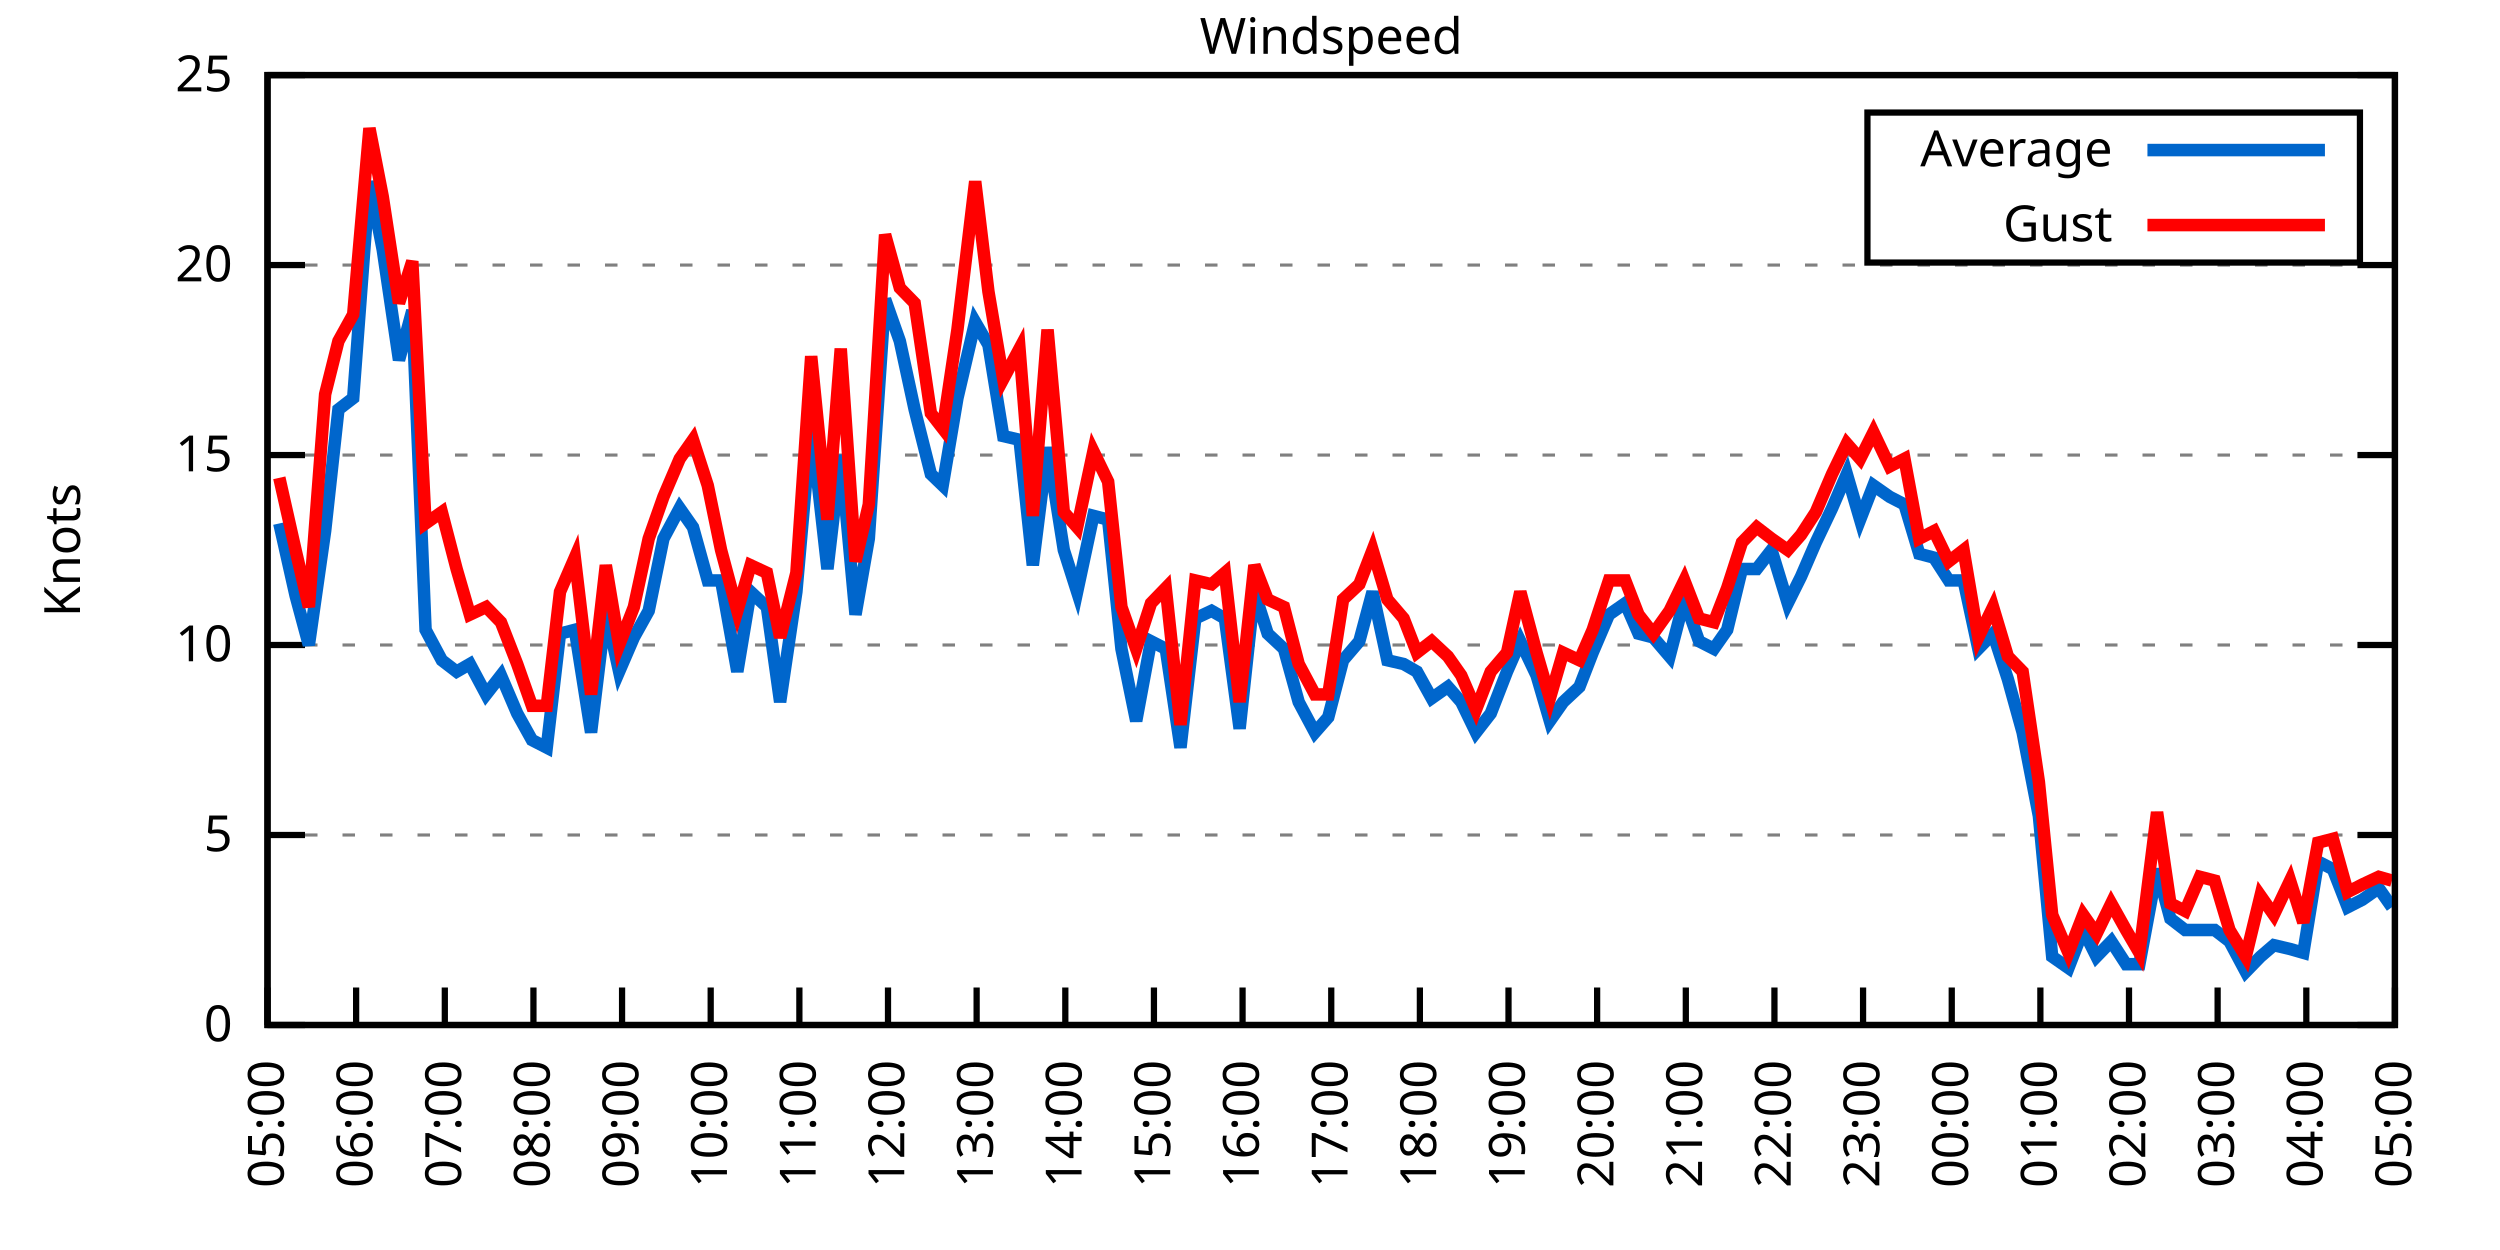
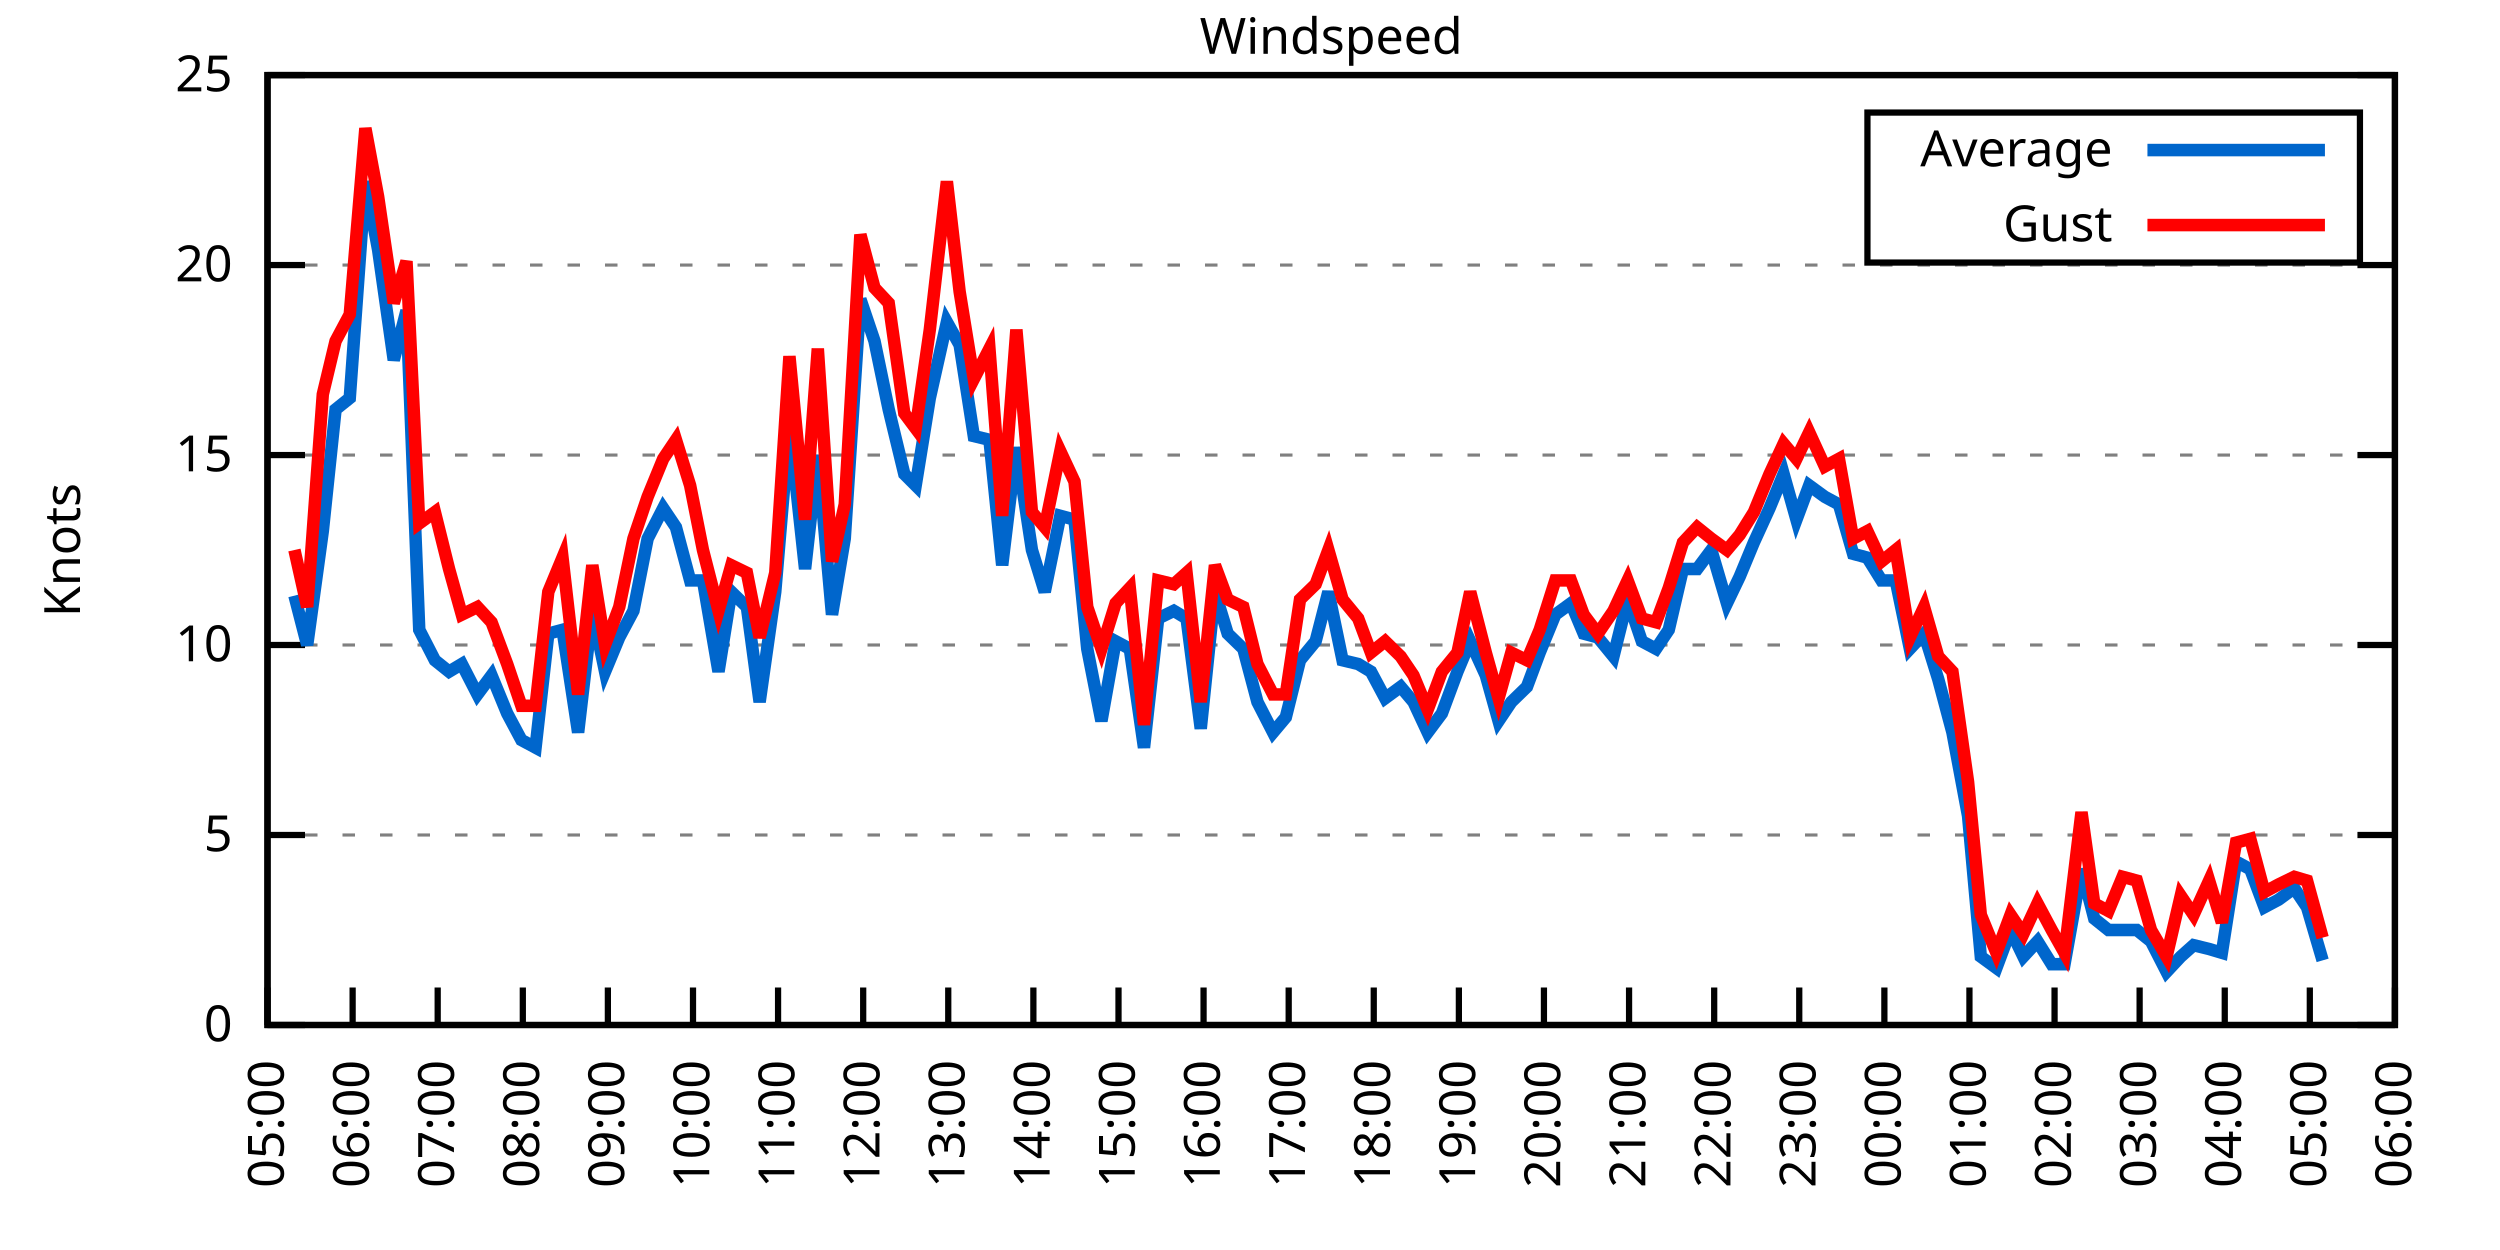
<svg xmlns="http://www.w3.org/2000/svg" xmlns:xlink="http://www.w3.org/1999/xlink" width="400" height="200" viewBox="0 0 400 200">
  <g id="gnuplot_canvas">
    <rect x="0" y="0" width="400" height="200" fill="none" />
    <defs>
      <circle id="gpDot" r="0.5" stroke-width="0.5" stroke="currentColor" />
      <path id="gpPt0" stroke-width="0.333" stroke="currentColor" d="M-1,0 h2 M0,-1 v2" />
      <path id="gpPt1" stroke-width="0.333" stroke="currentColor" d="M-1,-1 L1,1 M1,-1 L-1,1" />
      <path id="gpPt2" stroke-width="0.333" stroke="currentColor" d="M-1,0 L1,0 M0,-1 L0,1 M-1,-1 L1,1 M-1,1 L1,-1" />
      <rect id="gpPt3" stroke-width="0.333" stroke="currentColor" x="-1" y="-1" width="2" height="2" />
      <rect id="gpPt4" stroke-width="0.333" stroke="currentColor" fill="currentColor" x="-1" y="-1" width="2" height="2" />
      <circle id="gpPt5" stroke-width="0.333" stroke="currentColor" cx="0" cy="0" r="1" />
      <use xlink:href="#gpPt5" id="gpPt6" fill="currentColor" stroke="none" />
      <path id="gpPt7" stroke-width="0.333" stroke="currentColor" d="M0,-1.33 L-1.33,0.67 L1.33,0.67 z" />
      <use xlink:href="#gpPt7" id="gpPt8" fill="currentColor" stroke="none" />
      <use xlink:href="#gpPt7" id="gpPt9" stroke="currentColor" transform="rotate(180)" />
      <use xlink:href="#gpPt9" id="gpPt10" fill="currentColor" stroke="none" />
      <use xlink:href="#gpPt3" id="gpPt11" stroke="currentColor" transform="rotate(45)" />
      <use xlink:href="#gpPt11" id="gpPt12" fill="currentColor" stroke="none" />
      <path id="gpPt13" stroke-width="0.333" stroke="currentColor" d="M0,1.330 L1.265,0.411 L0.782,-1.067 L-0.782,-1.076 L-1.265,0.411 z" />
      <use xlink:href="#gpPt13" id="gpPt14" fill="currentColor" stroke="none" />
      <filter id="textbox" filterUnits="objectBoundingBox" x="0" y="0" height="1" width="1">
        <feFlood flood-color="white" flood-opacity="1" result="bgnd" />
        <feComposite in="SourceGraphic" in2="bgnd" operator="atop" />
      </filter>
      <filter id="greybox" filterUnits="objectBoundingBox" x="0" y="0" height="1" width="1">
        <feFlood flood-color="lightgrey" flood-opacity="1" result="grey" />
        <feComposite in="SourceGraphic" in2="grey" operator="atop" />
      </filter>
    </defs>
    <g fill="none" color="white" stroke="currentColor" stroke-width="1.00" stroke-linecap="butt" stroke-linejoin="miter">
</g>
    <g fill="none" color="black" stroke="currentColor" stroke-width="1.00" stroke-linecap="butt" stroke-linejoin="miter">
      <g stroke="none" shape-rendering="crispEdges">
        <polygon fill="rgb(255, 255, 255)" points="42.80,164.00 383.18,164.00 383.18,12.02 42.80,12.02 " />
      </g>
    </g>
    <g fill="none" color="black" stroke="currentColor" stroke-width="1.00" stroke-linecap="butt" stroke-linejoin="miter">
</g>
    <g fill="none" color="black" stroke="black" stroke-width="0.50" stroke-linecap="butt" stroke-linejoin="miter">
</g>
    <g fill="none" color="gray" stroke="currentColor" stroke-width="0.50" stroke-linecap="butt" stroke-linejoin="miter">
      <path stroke="gray" stroke-dasharray="2,4" class="gridline" d="M42.80,164.00 L383.19,164.00  " />
    </g>
    <g fill="none" color="gray" stroke="gray" stroke-width="1.00" stroke-linecap="butt" stroke-linejoin="miter">
</g>
    <g fill="none" color="black" stroke="currentColor" stroke-width="1.00" stroke-linecap="butt" stroke-linejoin="miter">
      <path stroke="black" d="M42.80,164.00 L48.80,164.00 M383.19,164.00 L377.19,164.00  " />
      <g transform="translate(37.20,166.60)" stroke="none" fill="black" font-family="Sans" font-size="8.00" text-anchor="end">
        <text>
          <tspan font-family="Sans"> 0</tspan>
        </text>
      </g>
    </g>
    <g fill="none" color="black" stroke="currentColor" stroke-width="1.00" stroke-linecap="butt" stroke-linejoin="miter">
</g>
    <g fill="none" color="black" stroke="black" stroke-width="0.50" stroke-linecap="butt" stroke-linejoin="miter">
</g>
    <g fill="none" color="gray" stroke="currentColor" stroke-width="0.50" stroke-linecap="butt" stroke-linejoin="miter">
      <path stroke="gray" stroke-dasharray="2,4" class="gridline" d="M42.80,133.60 L383.19,133.60  " />
    </g>
    <g fill="none" color="gray" stroke="gray" stroke-width="1.00" stroke-linecap="butt" stroke-linejoin="miter">
</g>
    <g fill="none" color="black" stroke="currentColor" stroke-width="1.00" stroke-linecap="butt" stroke-linejoin="miter">
      <path stroke="black" d="M42.80,133.60 L48.80,133.60 M383.19,133.60 L377.19,133.60  " />
      <g transform="translate(37.20,136.20)" stroke="none" fill="black" font-family="Sans" font-size="8.00" text-anchor="end">
        <text>
          <tspan font-family="Sans"> 5</tspan>
        </text>
      </g>
    </g>
    <g fill="none" color="black" stroke="currentColor" stroke-width="1.00" stroke-linecap="butt" stroke-linejoin="miter">
</g>
    <g fill="none" color="black" stroke="black" stroke-width="0.50" stroke-linecap="butt" stroke-linejoin="miter">
</g>
    <g fill="none" color="gray" stroke="currentColor" stroke-width="0.50" stroke-linecap="butt" stroke-linejoin="miter">
      <path stroke="gray" stroke-dasharray="2,4" class="gridline" d="M42.80,103.20 L383.19,103.20  " />
    </g>
    <g fill="none" color="gray" stroke="gray" stroke-width="1.00" stroke-linecap="butt" stroke-linejoin="miter">
</g>
    <g fill="none" color="black" stroke="currentColor" stroke-width="1.00" stroke-linecap="butt" stroke-linejoin="miter">
      <path stroke="black" d="M42.80,103.20 L48.80,103.20 M383.19,103.20 L377.19,103.20  " />
      <g transform="translate(37.20,105.80)" stroke="none" fill="black" font-family="Sans" font-size="8.00" text-anchor="end">
        <text>
          <tspan font-family="Sans"> 10</tspan>
        </text>
      </g>
    </g>
    <g fill="none" color="black" stroke="currentColor" stroke-width="1.00" stroke-linecap="butt" stroke-linejoin="miter">
</g>
    <g fill="none" color="black" stroke="black" stroke-width="0.50" stroke-linecap="butt" stroke-linejoin="miter">
</g>
    <g fill="none" color="gray" stroke="currentColor" stroke-width="0.50" stroke-linecap="butt" stroke-linejoin="miter">
      <path stroke="gray" stroke-dasharray="2,4" class="gridline" d="M42.80,72.81 L383.19,72.81  " />
    </g>
    <g fill="none" color="gray" stroke="gray" stroke-width="1.00" stroke-linecap="butt" stroke-linejoin="miter">
</g>
    <g fill="none" color="black" stroke="currentColor" stroke-width="1.00" stroke-linecap="butt" stroke-linejoin="miter">
      <path stroke="black" d="M42.80,72.81 L48.80,72.81 M383.19,72.81 L377.19,72.81  " />
      <g transform="translate(37.20,75.41)" stroke="none" fill="black" font-family="Sans" font-size="8.00" text-anchor="end">
        <text>
          <tspan font-family="Sans"> 15</tspan>
        </text>
      </g>
    </g>
    <g fill="none" color="black" stroke="currentColor" stroke-width="1.00" stroke-linecap="butt" stroke-linejoin="miter">
</g>
    <g fill="none" color="black" stroke="black" stroke-width="0.50" stroke-linecap="butt" stroke-linejoin="miter">
</g>
    <g fill="none" color="gray" stroke="currentColor" stroke-width="0.50" stroke-linecap="butt" stroke-linejoin="miter">
      <path stroke="gray" stroke-dasharray="2,4" class="gridline" d="M42.80,42.41 L383.19,42.41  " />
    </g>
    <g fill="none" color="gray" stroke="gray" stroke-width="1.00" stroke-linecap="butt" stroke-linejoin="miter">
</g>
    <g fill="none" color="black" stroke="currentColor" stroke-width="1.00" stroke-linecap="butt" stroke-linejoin="miter">
      <path stroke="black" d="M42.80,42.41 L48.80,42.41 M383.19,42.41 L377.19,42.41  " />
      <g transform="translate(37.20,45.01)" stroke="none" fill="black" font-family="Sans" font-size="8.00" text-anchor="end">
        <text>
          <tspan font-family="Sans"> 20</tspan>
        </text>
      </g>
    </g>
    <g fill="none" color="black" stroke="currentColor" stroke-width="1.00" stroke-linecap="butt" stroke-linejoin="miter">
</g>
    <g fill="none" color="black" stroke="black" stroke-width="0.50" stroke-linecap="butt" stroke-linejoin="miter">
</g>
    <g fill="none" color="gray" stroke="currentColor" stroke-width="0.50" stroke-linecap="butt" stroke-linejoin="miter">
      <path stroke="gray" stroke-dasharray="2,4" class="gridline" d="M42.80,12.01 L383.19,12.01  " />
    </g>
    <g fill="none" color="gray" stroke="gray" stroke-width="1.00" stroke-linecap="butt" stroke-linejoin="miter">
</g>
    <g fill="none" color="black" stroke="currentColor" stroke-width="1.00" stroke-linecap="butt" stroke-linejoin="miter">
      <path stroke="black" d="M42.80,12.01 L48.80,12.01 M383.19,12.01 L377.19,12.01  " />
      <g transform="translate(37.20,14.61)" stroke="none" fill="black" font-family="Sans" font-size="8.00" text-anchor="end">
        <text>
          <tspan font-family="Sans"> 25</tspan>
        </text>
      </g>
    </g>
    <g fill="none" color="black" stroke="currentColor" stroke-width="1.00" stroke-linecap="butt" stroke-linejoin="miter">
      <path stroke="black" d="M42.80,164.00 L42.80,158.00  " />
      <g transform="translate(45.40,169.60) rotate(270.00)" stroke="none" fill="black" font-family="Sans" font-size="8.00" text-anchor="end">
        <text>
          <tspan font-family="Sans">05:00</tspan>
        </text>
      </g>
    </g>
    <g fill="none" color="black" stroke="currentColor" stroke-width="1.00" stroke-linecap="butt" stroke-linejoin="miter">
-       <path stroke="black" d="M56.98,164.00 L56.98,158.00  " />
-       <g transform="translate(59.58,169.60) rotate(270.00)" stroke="none" fill="black" font-family="Sans" font-size="8.00" text-anchor="end">
+       <path stroke="black" d="M56.42,164.00 L56.42,158.00  " />
+       <g transform="translate(59.02,169.60) rotate(270.00)" stroke="none" fill="black" font-family="Sans" font-size="8.00" text-anchor="end">
        <text>
          <tspan font-family="Sans">06:00</tspan>
        </text>
      </g>
    </g>
    <g fill="none" color="black" stroke="currentColor" stroke-width="1.00" stroke-linecap="butt" stroke-linejoin="miter">
-       <path stroke="black" d="M71.17,164.00 L71.17,158.00  " />
-       <g transform="translate(73.77,169.60) rotate(270.00)" stroke="none" fill="black" font-family="Sans" font-size="8.00" text-anchor="end">
+       <path stroke="black" d="M70.03,164.00 L70.03,158.00  " />
+       <g transform="translate(72.63,169.60) rotate(270.00)" stroke="none" fill="black" font-family="Sans" font-size="8.00" text-anchor="end">
        <text>
          <tspan font-family="Sans">07:00</tspan>
        </text>
      </g>
    </g>
    <g fill="none" color="black" stroke="currentColor" stroke-width="1.00" stroke-linecap="butt" stroke-linejoin="miter">
-       <path stroke="black" d="M85.35,164.00 L85.35,158.00  " />
-       <g transform="translate(87.95,169.60) rotate(270.00)" stroke="none" fill="black" font-family="Sans" font-size="8.00" text-anchor="end">
+       <path stroke="black" d="M83.65,164.00 L83.65,158.00  " />
+       <g transform="translate(86.25,169.60) rotate(270.00)" stroke="none" fill="black" font-family="Sans" font-size="8.00" text-anchor="end">
        <text>
          <tspan font-family="Sans">08:00</tspan>
        </text>
      </g>
    </g>
    <g fill="none" color="black" stroke="currentColor" stroke-width="1.00" stroke-linecap="butt" stroke-linejoin="miter">
-       <path stroke="black" d="M99.53,164.00 L99.53,158.00  " />
-       <g transform="translate(102.13,169.60) rotate(270.00)" stroke="none" fill="black" font-family="Sans" font-size="8.00" text-anchor="end">
+       <path stroke="black" d="M97.26,164.00 L97.26,158.00  " />
+       <g transform="translate(99.86,169.60) rotate(270.00)" stroke="none" fill="black" font-family="Sans" font-size="8.00" text-anchor="end">
        <text>
          <tspan font-family="Sans">09:00</tspan>
        </text>
      </g>
    </g>
    <g fill="none" color="black" stroke="currentColor" stroke-width="1.00" stroke-linecap="butt" stroke-linejoin="miter">
-       <path stroke="black" d="M113.71,164.00 L113.71,158.00  " />
-       <g transform="translate(116.31,169.60) rotate(270.00)" stroke="none" fill="black" font-family="Sans" font-size="8.00" text-anchor="end">
+       <path stroke="black" d="M110.88,164.00 L110.88,158.00  " />
+       <g transform="translate(113.48,169.60) rotate(270.00)" stroke="none" fill="black" font-family="Sans" font-size="8.00" text-anchor="end">
        <text>
          <tspan font-family="Sans">10:00</tspan>
        </text>
      </g>
    </g>
    <g fill="none" color="black" stroke="currentColor" stroke-width="1.00" stroke-linecap="butt" stroke-linejoin="miter">
-       <path stroke="black" d="M127.90,164.00 L127.90,158.00  " />
-       <g transform="translate(130.50,169.60) rotate(270.00)" stroke="none" fill="black" font-family="Sans" font-size="8.00" text-anchor="end">
+       <path stroke="black" d="M124.49,164.00 L124.49,158.00  " />
+       <g transform="translate(127.09,169.60) rotate(270.00)" stroke="none" fill="black" font-family="Sans" font-size="8.00" text-anchor="end">
        <text>
          <tspan font-family="Sans">11:00</tspan>
        </text>
      </g>
    </g>
    <g fill="none" color="black" stroke="currentColor" stroke-width="1.00" stroke-linecap="butt" stroke-linejoin="miter">
-       <path stroke="black" d="M142.08,164.00 L142.08,158.00  " />
-       <g transform="translate(144.68,169.60) rotate(270.00)" stroke="none" fill="black" font-family="Sans" font-size="8.00" text-anchor="end">
+       <path stroke="black" d="M138.11,164.00 L138.11,158.00  " />
+       <g transform="translate(140.71,169.60) rotate(270.00)" stroke="none" fill="black" font-family="Sans" font-size="8.00" text-anchor="end">
        <text>
          <tspan font-family="Sans">12:00</tspan>
        </text>
      </g>
    </g>
    <g fill="none" color="black" stroke="currentColor" stroke-width="1.00" stroke-linecap="butt" stroke-linejoin="miter">
-       <path stroke="black" d="M156.26,164.00 L156.26,158.00  " />
-       <g transform="translate(158.86,169.60) rotate(270.00)" stroke="none" fill="black" font-family="Sans" font-size="8.00" text-anchor="end">
+       <path stroke="black" d="M151.72,164.00 L151.72,158.00  " />
+       <g transform="translate(154.32,169.60) rotate(270.00)" stroke="none" fill="black" font-family="Sans" font-size="8.00" text-anchor="end">
        <text>
          <tspan font-family="Sans">13:00</tspan>
        </text>
      </g>
    </g>
    <g fill="none" color="black" stroke="currentColor" stroke-width="1.00" stroke-linecap="butt" stroke-linejoin="miter">
-       <path stroke="black" d="M170.45,164.00 L170.45,158.00  " />
-       <g transform="translate(173.05,169.60) rotate(270.00)" stroke="none" fill="black" font-family="Sans" font-size="8.00" text-anchor="end">
+       <path stroke="black" d="M165.34,164.00 L165.34,158.00  " />
+       <g transform="translate(167.94,169.60) rotate(270.00)" stroke="none" fill="black" font-family="Sans" font-size="8.00" text-anchor="end">
        <text>
          <tspan font-family="Sans">14:00</tspan>
        </text>
      </g>
    </g>
    <g fill="none" color="black" stroke="currentColor" stroke-width="1.00" stroke-linecap="butt" stroke-linejoin="miter">
-       <path stroke="black" d="M184.63,164.00 L184.63,158.00  " />
-       <g transform="translate(187.23,169.60) rotate(270.00)" stroke="none" fill="black" font-family="Sans" font-size="8.00" text-anchor="end">
+       <path stroke="black" d="M178.96,164.00 L178.96,158.00  " />
+       <g transform="translate(181.56,169.60) rotate(270.00)" stroke="none" fill="black" font-family="Sans" font-size="8.00" text-anchor="end">
        <text>
          <tspan font-family="Sans">15:00</tspan>
        </text>
      </g>
    </g>
    <g fill="none" color="black" stroke="currentColor" stroke-width="1.00" stroke-linecap="butt" stroke-linejoin="miter">
-       <path stroke="black" d="M198.81,164.00 L198.81,158.00  " />
-       <g transform="translate(201.41,169.60) rotate(270.00)" stroke="none" fill="black" font-family="Sans" font-size="8.00" text-anchor="end">
+       <path stroke="black" d="M192.57,164.00 L192.57,158.00  " />
+       <g transform="translate(195.17,169.60) rotate(270.00)" stroke="none" fill="black" font-family="Sans" font-size="8.00" text-anchor="end">
        <text>
          <tspan font-family="Sans">16:00</tspan>
        </text>
      </g>
    </g>
    <g fill="none" color="black" stroke="currentColor" stroke-width="1.00" stroke-linecap="butt" stroke-linejoin="miter">
-       <path stroke="black" d="M213.00,164.00 L213.00,158.00  " />
-       <g transform="translate(215.60,169.60) rotate(270.00)" stroke="none" fill="black" font-family="Sans" font-size="8.00" text-anchor="end">
+       <path stroke="black" d="M206.19,164.00 L206.19,158.00  " />
+       <g transform="translate(208.79,169.60) rotate(270.00)" stroke="none" fill="black" font-family="Sans" font-size="8.00" text-anchor="end">
        <text>
          <tspan font-family="Sans">17:00</tspan>
        </text>
      </g>
    </g>
    <g fill="none" color="black" stroke="currentColor" stroke-width="1.00" stroke-linecap="butt" stroke-linejoin="miter">
-       <path stroke="black" d="M227.18,164.00 L227.18,158.00  " />
-       <g transform="translate(229.78,169.60) rotate(270.00)" stroke="none" fill="black" font-family="Sans" font-size="8.00" text-anchor="end">
+       <path stroke="black" d="M219.80,164.00 L219.80,158.00  " />
+       <g transform="translate(222.40,169.60) rotate(270.00)" stroke="none" fill="black" font-family="Sans" font-size="8.00" text-anchor="end">
        <text>
          <tspan font-family="Sans">18:00</tspan>
        </text>
      </g>
    </g>
    <g fill="none" color="black" stroke="currentColor" stroke-width="1.00" stroke-linecap="butt" stroke-linejoin="miter">
-       <path stroke="black" d="M241.36,164.00 L241.36,158.00  " />
-       <g transform="translate(243.96,169.60) rotate(270.00)" stroke="none" fill="black" font-family="Sans" font-size="8.00" text-anchor="end">
+       <path stroke="black" d="M233.42,164.00 L233.42,158.00  " />
+       <g transform="translate(236.02,169.60) rotate(270.00)" stroke="none" fill="black" font-family="Sans" font-size="8.00" text-anchor="end">
        <text>
          <tspan font-family="Sans">19:00</tspan>
        </text>
      </g>
    </g>
    <g fill="none" color="black" stroke="currentColor" stroke-width="1.00" stroke-linecap="butt" stroke-linejoin="miter">
-       <path stroke="black" d="M255.54,164.00 L255.54,158.00  " />
-       <g transform="translate(258.14,169.60) rotate(270.00)" stroke="none" fill="black" font-family="Sans" font-size="8.00" text-anchor="end">
+       <path stroke="black" d="M247.03,164.00 L247.03,158.00  " />
+       <g transform="translate(249.63,169.60) rotate(270.00)" stroke="none" fill="black" font-family="Sans" font-size="8.00" text-anchor="end">
        <text>
          <tspan font-family="Sans">20:00</tspan>
        </text>
      </g>
    </g>
    <g fill="none" color="black" stroke="currentColor" stroke-width="1.00" stroke-linecap="butt" stroke-linejoin="miter">
-       <path stroke="black" d="M269.73,164.00 L269.73,158.00  " />
-       <g transform="translate(272.33,169.60) rotate(270.00)" stroke="none" fill="black" font-family="Sans" font-size="8.00" text-anchor="end">
+       <path stroke="black" d="M260.65,164.00 L260.65,158.00  " />
+       <g transform="translate(263.25,169.60) rotate(270.00)" stroke="none" fill="black" font-family="Sans" font-size="8.00" text-anchor="end">
        <text>
          <tspan font-family="Sans">21:00</tspan>
        </text>
      </g>
    </g>
    <g fill="none" color="black" stroke="currentColor" stroke-width="1.00" stroke-linecap="butt" stroke-linejoin="miter">
-       <path stroke="black" d="M283.91,164.00 L283.91,158.00  " />
-       <g transform="translate(286.51,169.60) rotate(270.00)" stroke="none" fill="black" font-family="Sans" font-size="8.00" text-anchor="end">
+       <path stroke="black" d="M274.27,164.00 L274.27,158.00  " />
+       <g transform="translate(276.87,169.60) rotate(270.00)" stroke="none" fill="black" font-family="Sans" font-size="8.00" text-anchor="end">
        <text>
          <tspan font-family="Sans">22:00</tspan>
        </text>
      </g>
    </g>
    <g fill="none" color="black" stroke="currentColor" stroke-width="1.00" stroke-linecap="butt" stroke-linejoin="miter">
-       <path stroke="black" d="M298.09,164.00 L298.09,158.00  " />
-       <g transform="translate(300.69,169.60) rotate(270.00)" stroke="none" fill="black" font-family="Sans" font-size="8.00" text-anchor="end">
+       <path stroke="black" d="M287.88,164.00 L287.88,158.00  " />
+       <g transform="translate(290.48,169.60) rotate(270.00)" stroke="none" fill="black" font-family="Sans" font-size="8.00" text-anchor="end">
        <text>
          <tspan font-family="Sans">23:00</tspan>
        </text>
      </g>
    </g>
    <g fill="none" color="black" stroke="currentColor" stroke-width="1.00" stroke-linecap="butt" stroke-linejoin="miter">
-       <path stroke="black" d="M312.28,164.00 L312.28,158.00  " />
-       <g transform="translate(314.88,169.60) rotate(270.00)" stroke="none" fill="black" font-family="Sans" font-size="8.00" text-anchor="end">
+       <path stroke="black" d="M301.50,164.00 L301.50,158.00  " />
+       <g transform="translate(304.10,169.60) rotate(270.00)" stroke="none" fill="black" font-family="Sans" font-size="8.00" text-anchor="end">
        <text>
          <tspan font-family="Sans">00:00</tspan>
        </text>
      </g>
    </g>
    <g fill="none" color="black" stroke="currentColor" stroke-width="1.00" stroke-linecap="butt" stroke-linejoin="miter">
-       <path stroke="black" d="M326.46,164.00 L326.46,158.00  " />
-       <g transform="translate(329.06,169.60) rotate(270.00)" stroke="none" fill="black" font-family="Sans" font-size="8.00" text-anchor="end">
+       <path stroke="black" d="M315.11,164.00 L315.11,158.00  " />
+       <g transform="translate(317.71,169.60) rotate(270.00)" stroke="none" fill="black" font-family="Sans" font-size="8.00" text-anchor="end">
        <text>
          <tspan font-family="Sans">01:00</tspan>
        </text>
      </g>
    </g>
    <g fill="none" color="black" stroke="currentColor" stroke-width="1.00" stroke-linecap="butt" stroke-linejoin="miter">
-       <path stroke="black" d="M340.64,164.00 L340.64,158.00  " />
-       <g transform="translate(343.24,169.60) rotate(270.00)" stroke="none" fill="black" font-family="Sans" font-size="8.00" text-anchor="end">
+       <path stroke="black" d="M328.73,164.00 L328.73,158.00  " />
+       <g transform="translate(331.33,169.60) rotate(270.00)" stroke="none" fill="black" font-family="Sans" font-size="8.00" text-anchor="end">
        <text>
          <tspan font-family="Sans">02:00</tspan>
        </text>
      </g>
    </g>
    <g fill="none" color="black" stroke="currentColor" stroke-width="1.00" stroke-linecap="butt" stroke-linejoin="miter">
-       <path stroke="black" d="M354.82,164.00 L354.82,158.00  " />
-       <g transform="translate(357.42,169.60) rotate(270.00)" stroke="none" fill="black" font-family="Sans" font-size="8.00" text-anchor="end">
+       <path stroke="black" d="M342.34,164.00 L342.34,158.00  " />
+       <g transform="translate(344.94,169.60) rotate(270.00)" stroke="none" fill="black" font-family="Sans" font-size="8.00" text-anchor="end">
        <text>
          <tspan font-family="Sans">03:00</tspan>
        </text>
      </g>
    </g>
    <g fill="none" color="black" stroke="currentColor" stroke-width="1.00" stroke-linecap="butt" stroke-linejoin="miter">
-       <path stroke="black" d="M369.01,164.00 L369.01,158.00  " />
-       <g transform="translate(371.61,169.60) rotate(270.00)" stroke="none" fill="black" font-family="Sans" font-size="8.00" text-anchor="end">
+       <path stroke="black" d="M355.96,164.00 L355.96,158.00  " />
+       <g transform="translate(358.56,169.60) rotate(270.00)" stroke="none" fill="black" font-family="Sans" font-size="8.00" text-anchor="end">
        <text>
          <tspan font-family="Sans">04:00</tspan>
+         </text>
+       </g>
+     </g>
+     <g fill="none" color="black" stroke="currentColor" stroke-width="1.00" stroke-linecap="butt" stroke-linejoin="miter">
+       <path stroke="black" d="M369.57,164.00 L369.57,158.00  " />
+       <g transform="translate(372.17,169.60) rotate(270.00)" stroke="none" fill="black" font-family="Sans" font-size="8.00" text-anchor="end">
+         <text>
+           <tspan font-family="Sans">05:00</tspan>
        </text>
      </g>
    </g>
    <g fill="none" color="black" stroke="currentColor" stroke-width="1.00" stroke-linecap="butt" stroke-linejoin="miter">
      <path stroke="black" d="M383.19,164.00 L383.19,158.00  " />
      <g transform="translate(385.79,169.60) rotate(270.00)" stroke="none" fill="black" font-family="Sans" font-size="8.00" text-anchor="end">
        <text>
-           <tspan font-family="Sans">05:00</tspan>
+           <tspan font-family="Sans">06:00</tspan>
        </text>
      </g>
    </g>
    <g fill="none" color="black" stroke="currentColor" stroke-width="1.00" stroke-linecap="butt" stroke-linejoin="miter">
</g>
    <g fill="none" color="black" stroke="currentColor" stroke-width="1.00" stroke-linecap="butt" stroke-linejoin="miter">
      <path stroke="black" d="M42.80,12.01 L42.80,164.00 L383.19,164.00 L383.19,12.01 L42.80,12.01 Z  " />
    </g>
    <g fill="none" color="black" stroke="currentColor" stroke-width="1.00" stroke-linecap="butt" stroke-linejoin="miter">
</g>
    <g fill="none" color="black" stroke="currentColor" stroke-width="1.00" stroke-linecap="butt" stroke-linejoin="miter">
      <path stroke="black" d="M298.79,42.01 L298.79,18.01 L377.59,18.01 L377.59,42.01 L298.79,42.01 Z  " />
    </g>
    <g id="Windspeed_plot_1">
      <g fill="none" color="white" stroke="black" stroke-width="2.00" stroke-linecap="butt" stroke-linejoin="miter">
</g>
      <g fill="none" color="black" stroke="currentColor" stroke-width="2.00" stroke-linecap="butt" stroke-linejoin="miter">
        <g transform="translate(337.99,26.61)" stroke="none" fill="black" font-family="Sans" font-size="8.00" text-anchor="end">
          <text>
            <tspan font-family="Sans">Average</tspan>
          </text>
        </g>
      </g>
      <g fill="none" color="black" stroke="currentColor" stroke-width="2.00" stroke-linecap="butt" stroke-linejoin="miter">
-         <path stroke="rgb(  0, 102, 204)" d="M343.59,24.01 L371.99,24.01 M44.69,83.75 L47.29,95.30 L49.42,103.20 L52.02,84.97 L54.15,65.51 L56.51,63.69   L59.11,29.03 L61.24,39.98 L63.84,57.61 L65.97,49.70 L68.09,100.77 L70.69,105.64 L73.06,107.46 L75.18,106.24   L77.78,111.11 L80.15,108.07 L82.75,114.15 L85.11,118.40 L87.48,119.62 L89.60,101.38 L91.97,100.77 L94.57,117.19   L96.93,97.73 L99.06,107.46 L101.42,101.99 L103.79,97.73 L106.15,86.18 L108.75,81.32 L110.88,84.36 L113.24,92.87   L115.37,92.87 L117.97,107.46 L120.10,94.69 L122.70,97.12 L124.82,112.32 L127.42,94.69 L129.79,67.94 L132.39,91.04   L134.52,72.81 L136.88,98.34 L139.01,86.18 L141.61,47.88 L143.97,54.57 L146.34,65.51 L148.94,75.85 L150.83,77.67   L153.19,63.69 L156.03,51.53 L158.15,55.18 L160.52,69.77 L163.12,70.37 L165.25,90.44 L167.61,71.59 L170.21,88.00   L172.34,94.69 L174.94,82.53 L177.30,83.14 L179.43,103.81 L181.79,115.36 L184.16,102.60 L186.52,103.81 L188.88,119.62   L191.25,98.95 L193.85,97.73 L195.98,98.95 L198.34,116.58 L200.70,94.69 L202.83,101.38 L205.43,103.81 L207.79,112.32   L210.39,117.19 L212.52,114.76 L214.89,105.64 L217.49,102.60 L219.61,94.69 L221.98,105.64 L224.58,106.24 L226.71,107.46   L229.07,111.72 L231.67,109.89 L233.80,112.32 L236.16,117.19 L238.52,114.15 L241.12,107.46 L243.25,102.60 L245.85,108.07   L247.98,115.36 L250.11,112.32 L252.71,109.89 L254.83,104.42 L257.43,98.34 L260.04,96.52 L262.16,101.38 L264.53,101.99   L267.13,105.03 L269.49,95.91 L271.85,102.60 L274.22,103.81 L276.35,100.77 L278.71,91.04 L281.07,91.04 L283.44,88.00   L286.04,96.52 L288.16,92.26 L290.53,86.79 L293.13,81.32 L295.49,75.85 L297.62,83.14 L299.75,77.67 L302.35,79.49   L304.71,80.71 L307.08,88.61 L309.44,89.22 L311.80,92.87 L314.17,92.87 L316.53,103.81 L318.89,101.38 L321.26,108.68   L323.62,117.19 L326.22,130.56 L328.35,153.06 L330.95,154.88 L333.31,148.80 L335.44,153.06 L337.80,150.62 L340.17,154.27   L342.30,154.27 L345.13,139.07 L347.26,146.98 L349.62,148.80 L351.99,148.80 L354.35,148.80 L356.72,150.62 L359.32,155.49   L361.68,153.06 L363.81,151.23 L366.41,151.84 L368.53,152.45 L370.90,137.86 L373.26,139.07 L375.63,145.15 L377.99,143.94   L380.59,142.11 L382.72,145.15  " />
+         <path stroke="rgb(  0, 102, 204)" d="M343.59,24.01 L371.99,24.01 M47.11,95.30 L49.15,103.20 L51.65,84.97 L53.69,65.51 L55.96,63.69 L58.46,29.03   L60.50,39.98 L63.00,57.61 L65.04,49.70 L67.08,100.77 L69.58,105.64 L71.85,107.46 L73.89,106.24 L76.39,111.11   L78.65,108.07 L81.15,114.15 L83.42,118.40 L85.69,119.62 L87.73,101.38 L90.00,100.77 L92.50,117.19 L94.77,97.73   L96.81,107.46 L99.08,101.99 L101.35,97.73 L103.62,86.18 L106.11,81.32 L108.15,84.36 L110.42,92.87 L112.47,92.87   L114.96,107.46 L117.01,94.69 L119.50,97.12 L121.54,112.32 L124.04,94.69 L126.31,67.94 L128.81,91.04 L130.85,72.81   L133.12,98.34 L135.16,86.18 L137.66,47.88 L139.92,54.57 L142.19,65.51 L144.69,75.85 L146.51,77.67 L148.77,63.69   L151.50,51.53 L153.54,55.18 L155.81,69.77 L158.31,70.37 L160.35,90.44 L162.62,71.59 L165.11,88.00 L167.16,94.69   L169.65,82.53 L171.92,83.14 L173.96,103.81 L176.23,115.36 L178.50,102.60 L180.77,103.81 L183.04,119.62 L185.31,98.95   L187.81,97.73 L189.85,98.95 L192.12,116.58 L194.39,94.69 L196.43,101.38 L198.93,103.81 L201.19,112.32 L203.69,117.19   L205.73,114.76 L208.00,105.64 L210.50,102.60 L212.54,94.69 L214.81,105.64 L217.31,106.24 L219.35,107.46 L221.62,111.72   L224.11,109.89 L226.16,112.32 L228.43,117.19 L230.70,114.15 L233.19,107.46 L235.23,102.60 L237.73,108.07 L239.77,115.36   L241.81,112.32 L244.31,109.89 L246.35,104.42 L248.85,98.34 L251.35,96.52 L253.39,101.38 L255.66,101.99 L258.15,105.03   L260.42,95.91 L262.69,102.60 L264.96,103.81 L267.00,100.77 L269.27,91.04 L271.54,91.04 L273.81,88.00 L276.31,96.52   L278.35,92.26 L280.62,86.79 L283.12,81.32 L285.38,75.85 L287.43,83.14 L289.47,77.67 L291.97,79.49 L294.23,80.71   L296.50,88.61 L298.77,89.22 L301.04,92.87 L303.31,92.87 L305.58,103.81 L307.85,101.38 L310.12,108.68 L312.39,117.19   L314.89,130.56 L316.93,153.06 L319.42,154.88 L321.69,148.80 L323.74,153.06 L326.00,150.62 L328.27,154.27 L330.32,154.27   L333.04,139.07 L335.08,146.98 L337.35,148.80 L339.62,148.80 L341.89,148.80 L344.16,150.62 L346.65,155.49 L348.92,153.06   L350.97,151.23 L353.46,151.84 L355.50,152.45 L357.77,137.86 L360.04,139.07 L362.31,145.15 L364.58,143.94 L367.08,142.11   L369.12,145.15 L371.62,153.66  " />
      </g>
    </g>
    <g id="Windspeed_plot_2">
      <g fill="none" color="black" stroke="currentColor" stroke-width="2.00" stroke-linecap="butt" stroke-linejoin="miter">
        <g transform="translate(337.99,38.61)" stroke="none" fill="black" font-family="Sans" font-size="8.00" text-anchor="end">
          <text>
            <tspan font-family="Sans">Gust</tspan>
          </text>
        </g>
      </g>
      <g fill="none" color="black" stroke="currentColor" stroke-width="2.00" stroke-linecap="butt" stroke-linejoin="miter">
-         <path stroke="rgb(255,   0,   0)" d="M343.59,36.01 L371.99,36.01 M44.69,76.45 L47.29,88.00 L49.42,97.12 L52.02,63.08 L54.15,54.57 L56.51,50.31   L59.11,20.52 L61.24,31.46 L63.84,48.49 L65.97,41.80 L68.09,83.75 L70.69,81.93 L73.06,91.04 L75.18,98.34   L77.78,97.12 L80.15,99.56 L82.75,106.24 L85.11,112.93 L87.48,112.93 L89.60,94.69 L91.97,89.22 L94.57,111.11   L96.93,90.44 L99.06,103.20 L101.42,97.12 L103.79,86.18 L106.15,79.49 L108.75,73.41 L110.88,70.37 L113.24,77.67   L115.37,88.00 L117.97,97.73 L120.10,90.44 L122.70,91.65 L124.82,101.99 L127.42,91.65 L129.79,57.00 L132.39,83.14   L134.52,55.78 L136.88,89.83 L139.01,80.71 L141.61,37.54 L143.97,46.06 L146.34,48.49 L148.94,66.12 L150.83,68.55   L153.19,52.74 L156.03,29.03 L158.15,46.66 L160.52,60.65 L163.12,55.78 L165.25,82.53 L167.61,52.74 L170.21,81.93   L172.34,84.36 L174.94,72.20 L177.30,77.06 L179.43,97.12 L181.79,103.81 L184.16,96.52 L186.52,94.08 L188.88,115.97   L191.25,92.87 L193.85,93.48 L195.98,91.65 L198.34,112.32 L200.70,90.44 L202.83,95.91 L205.43,97.12 L207.79,106.24   L210.39,111.11 L212.52,111.11 L214.89,95.91 L217.49,93.48 L219.61,88.00 L221.98,95.91 L224.58,98.95 L226.71,104.42   L229.07,102.60 L231.67,105.03 L233.80,108.07 L236.16,113.54 L238.52,107.46 L241.12,104.42 L243.25,94.69 L245.85,104.42   L247.98,111.72 L250.11,104.42 L252.71,105.64 L254.83,100.77 L257.43,92.87 L260.04,92.87 L262.16,98.34 L264.53,101.38   L267.13,97.73 L269.49,92.87 L271.85,98.95 L274.22,99.56 L276.35,94.08 L278.71,86.79 L281.07,84.36 L283.44,86.18   L286.04,88.00 L288.16,85.57 L290.53,81.93 L293.13,75.85 L295.49,70.98 L297.62,73.41 L299.75,69.16 L302.35,74.63   L304.71,73.41 L307.08,86.18 L309.44,84.97 L311.80,89.83 L314.17,88.00 L316.53,101.99 L318.89,97.12 L321.26,105.03   L323.62,107.46 L326.22,125.09 L328.35,146.37 L330.95,152.45 L333.31,146.37 L335.44,149.41 L337.80,144.55 L340.17,148.80   L342.30,152.45 L345.13,129.95 L347.26,144.55 L349.62,145.76 L351.99,140.29 L354.35,140.90 L356.72,148.80 L359.32,153.06   L361.68,143.33 L363.81,146.37 L366.41,140.90 L368.53,147.59 L370.90,134.82 L373.26,134.21 L375.63,142.72 L377.99,141.51   L380.59,140.29 L382.72,140.90  " />
+         <path stroke="rgb(255,   0,   0)" d="M343.59,36.01 L371.99,36.01 M47.11,88.00 L49.15,97.12 L51.65,63.08 L53.69,54.57 L55.96,50.31 L58.46,20.52   L60.50,31.46 L63.00,48.49 L65.04,41.80 L67.08,83.75 L69.58,81.93 L71.85,91.04 L73.89,98.34 L76.39,97.12   L78.65,99.56 L81.15,106.24 L83.42,112.93 L85.69,112.93 L87.73,94.69 L90.00,89.22 L92.50,111.11 L94.77,90.44   L96.81,103.20 L99.08,97.12 L101.35,86.18 L103.62,79.49 L106.11,73.41 L108.15,70.37 L110.42,77.67 L112.47,88.00   L114.96,97.73 L117.01,90.44 L119.50,91.65 L121.54,101.99 L124.04,91.65 L126.31,57.00 L128.81,83.14 L130.85,55.78   L133.12,89.83 L135.16,80.71 L137.66,37.54 L139.92,46.06 L142.19,48.49 L144.69,66.12 L146.51,68.55 L148.77,52.74   L151.50,29.03 L153.54,46.66 L155.81,60.65 L158.31,55.78 L160.35,82.53 L162.62,52.74 L165.11,81.93 L167.16,84.36   L169.65,72.20 L171.92,77.06 L173.96,97.12 L176.23,103.81 L178.50,96.52 L180.77,94.08 L183.04,115.97 L185.31,92.87   L187.81,93.48 L189.85,91.65 L192.12,112.32 L194.39,90.44 L196.43,95.91 L198.93,97.12 L201.19,106.24 L203.69,111.11   L205.73,111.11 L208.00,95.91 L210.50,93.48 L212.54,88.00 L214.81,95.91 L217.31,98.95 L219.35,104.42 L221.62,102.60   L224.11,105.03 L226.16,108.07 L228.43,113.54 L230.70,107.46 L233.19,104.42 L235.23,94.69 L237.73,104.42 L239.77,111.72   L241.81,104.42 L244.31,105.64 L246.35,100.77 L248.85,92.87 L251.35,92.87 L253.39,98.34 L255.66,101.38 L258.15,97.73   L260.42,92.87 L262.69,98.95 L264.96,99.56 L267.00,94.08 L269.27,86.79 L271.54,84.36 L273.81,86.18 L276.31,88.00   L278.35,85.57 L280.62,81.93 L283.12,75.85 L285.38,70.98 L287.43,73.41 L289.47,69.16 L291.97,74.63 L294.23,73.41   L296.50,86.18 L298.77,84.97 L301.04,89.83 L303.31,88.00 L305.58,101.99 L307.85,97.12 L310.12,105.03 L312.39,107.46   L314.89,125.09 L316.93,146.37 L319.42,152.45 L321.69,146.37 L323.74,149.41 L326.00,144.55 L328.27,148.80 L330.32,152.45   L333.04,129.95 L335.08,144.55 L337.35,145.76 L339.62,140.29 L341.89,140.90 L344.16,148.80 L346.65,153.06 L348.92,143.33   L350.97,146.37 L353.46,140.90 L355.50,147.59 L357.77,134.82 L360.04,134.21 L362.31,142.72 L364.58,141.51 L367.08,140.29   L369.12,140.90 L371.62,150.02  " />
      </g>
    </g>
    <g fill="none" color="black" stroke="currentColor" stroke-width="2.00" stroke-linecap="butt" stroke-linejoin="miter">
</g>
    <g fill="none" color="black" stroke="black" stroke-width="1.00" stroke-linecap="butt" stroke-linejoin="miter">
</g>
    <g fill="none" color="black" stroke="currentColor" stroke-width="1.00" stroke-linecap="butt" stroke-linejoin="miter">
      <path stroke="black" d="M42.80,12.01 L42.80,164.00 L383.19,164.00 L383.19,12.01 L42.80,12.01 Z  " />
      <g transform="translate(12.80,88.01) rotate(270.00)" stroke="none" fill="black" font-family="Sans" font-size="8.00" text-anchor="middle">
        <text>
          <tspan font-family="Sans">Knots</tspan>
        </text>
      </g>
    </g>
    <g fill="none" color="black" stroke="currentColor" stroke-width="1.00" stroke-linecap="butt" stroke-linejoin="miter">
</g>
    <g fill="none" color="black" stroke="currentColor" stroke-width="1.00" stroke-linecap="butt" stroke-linejoin="miter">
      <g transform="translate(212.99,8.61)" stroke="none" fill="black" font-family="Sans" font-size="8.00" text-anchor="middle">
        <text>
          <tspan font-family="Sans">Windspeed</tspan>
        </text>
      </g>
    </g>
    <g fill="none" color="black" stroke="currentColor" stroke-width="1.00" stroke-linecap="butt" stroke-linejoin="miter">
</g>
  </g>
</svg>
